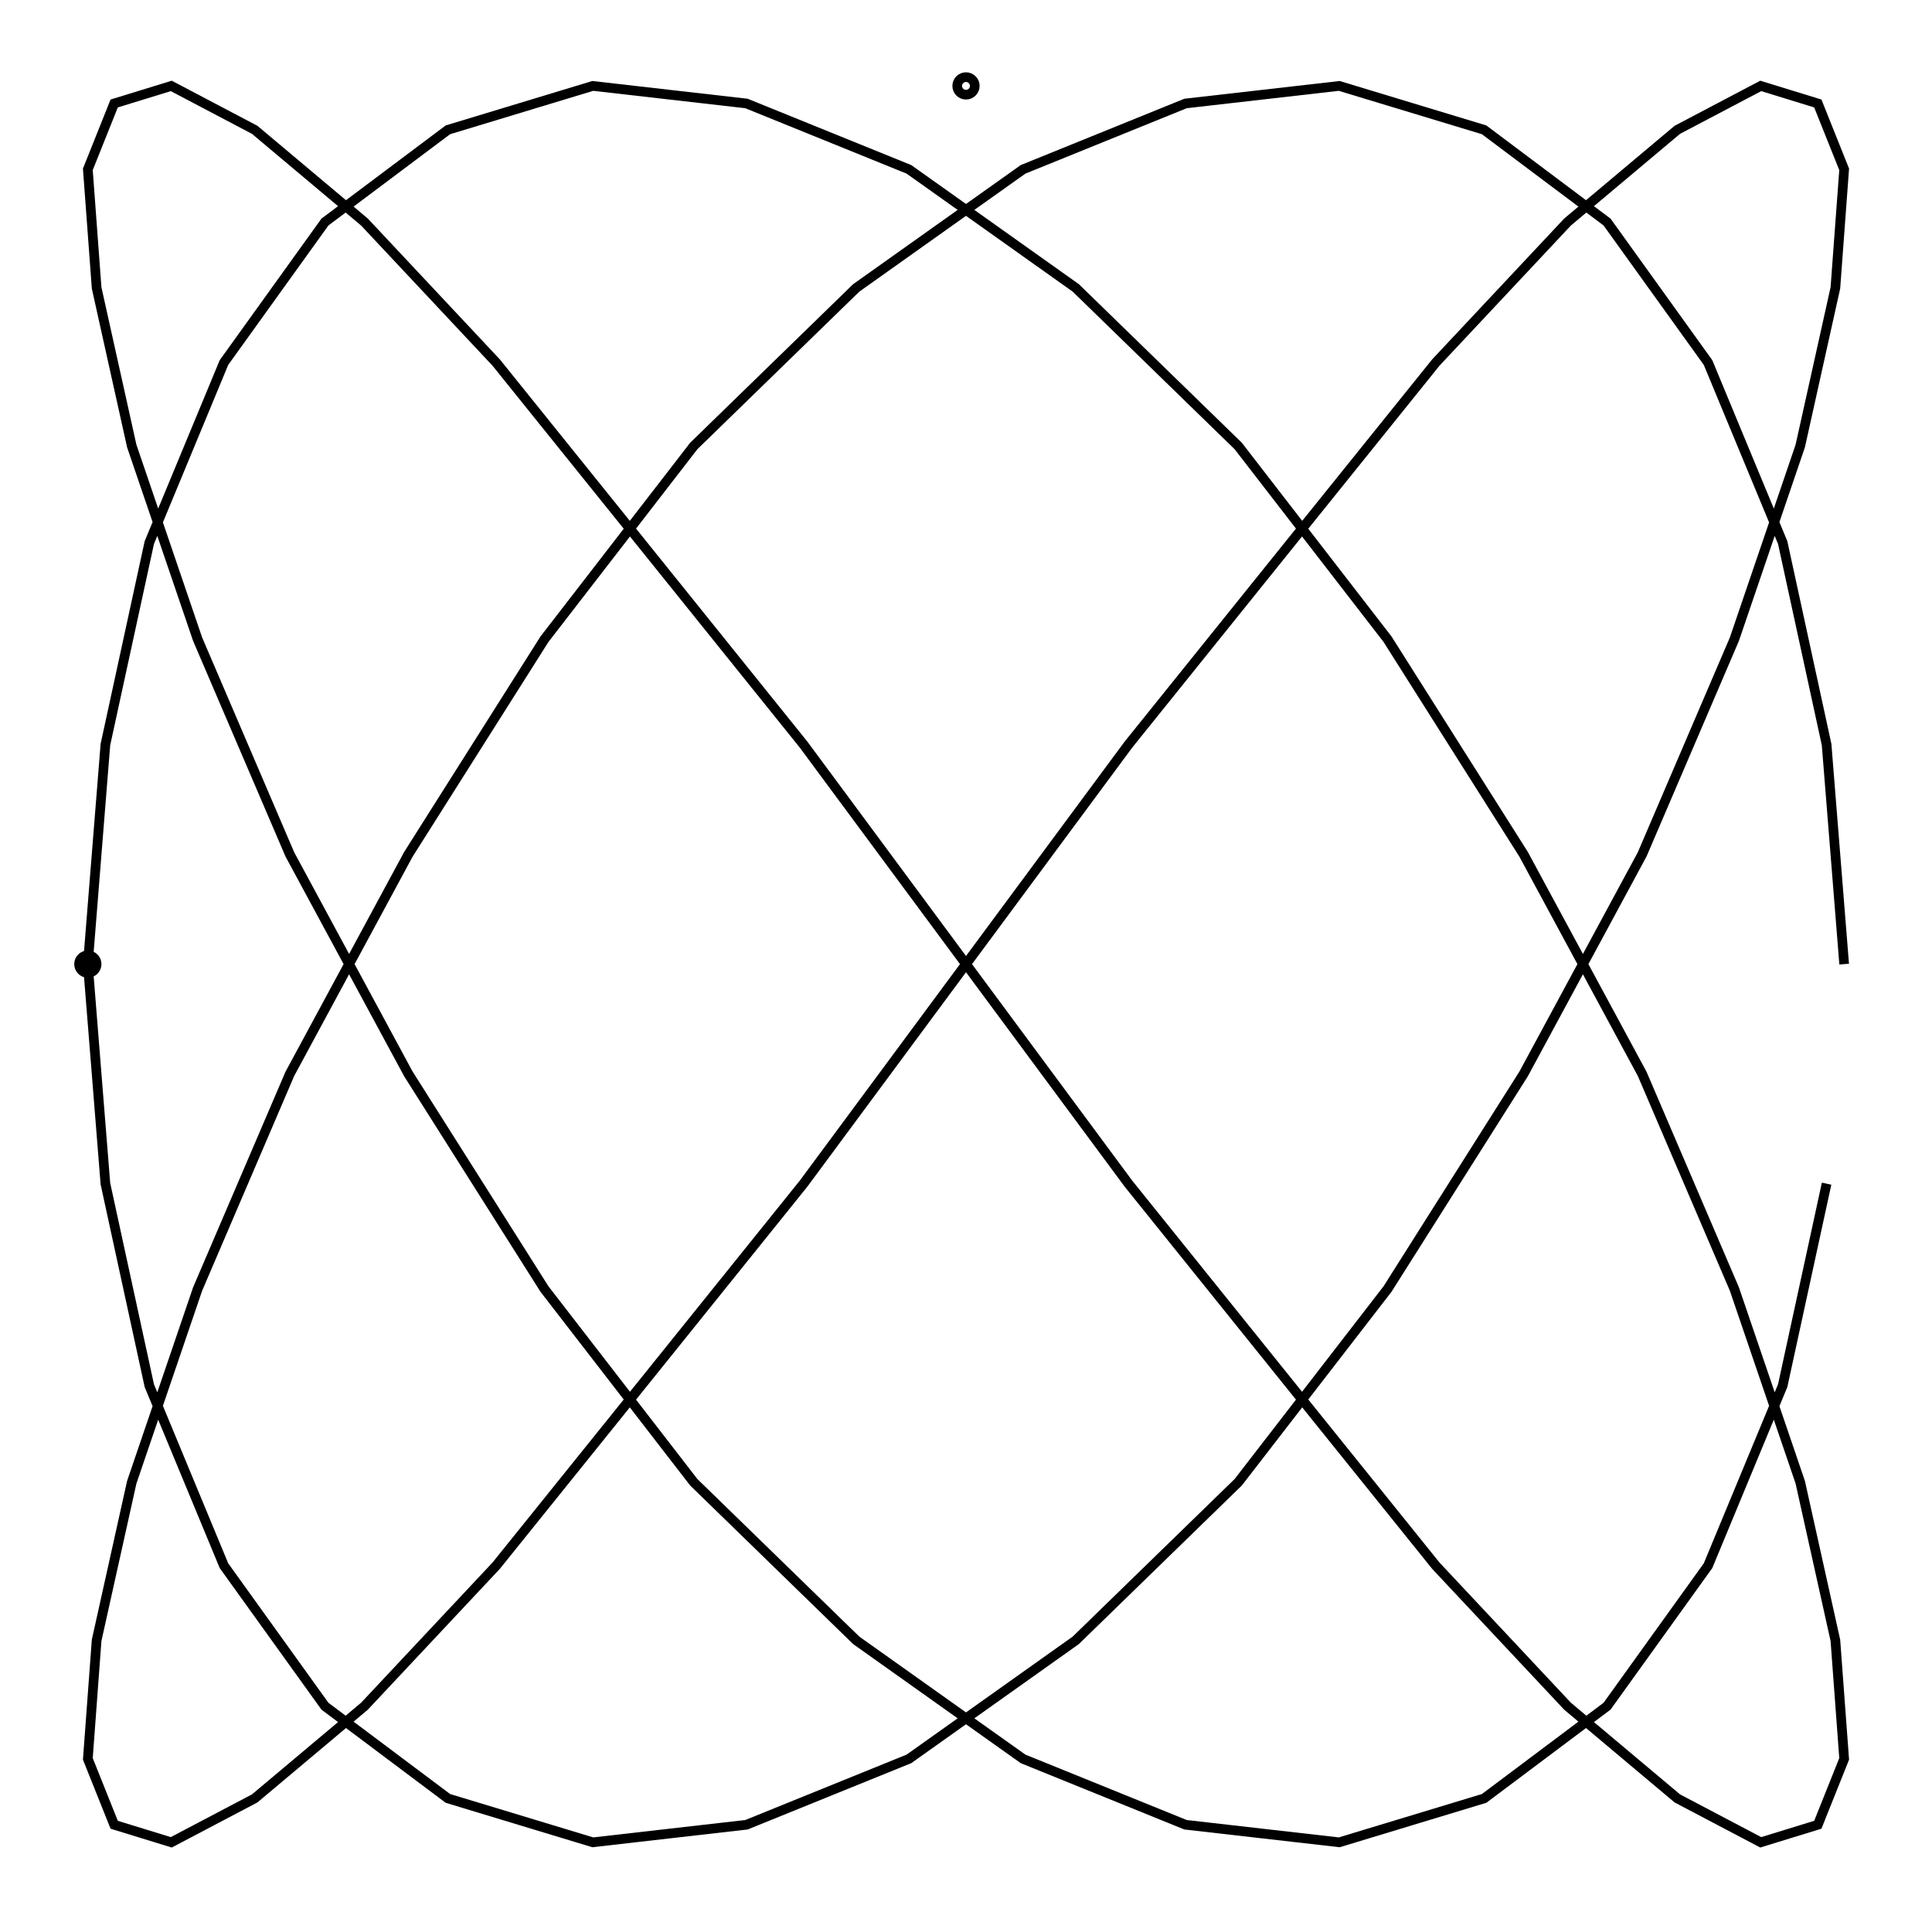
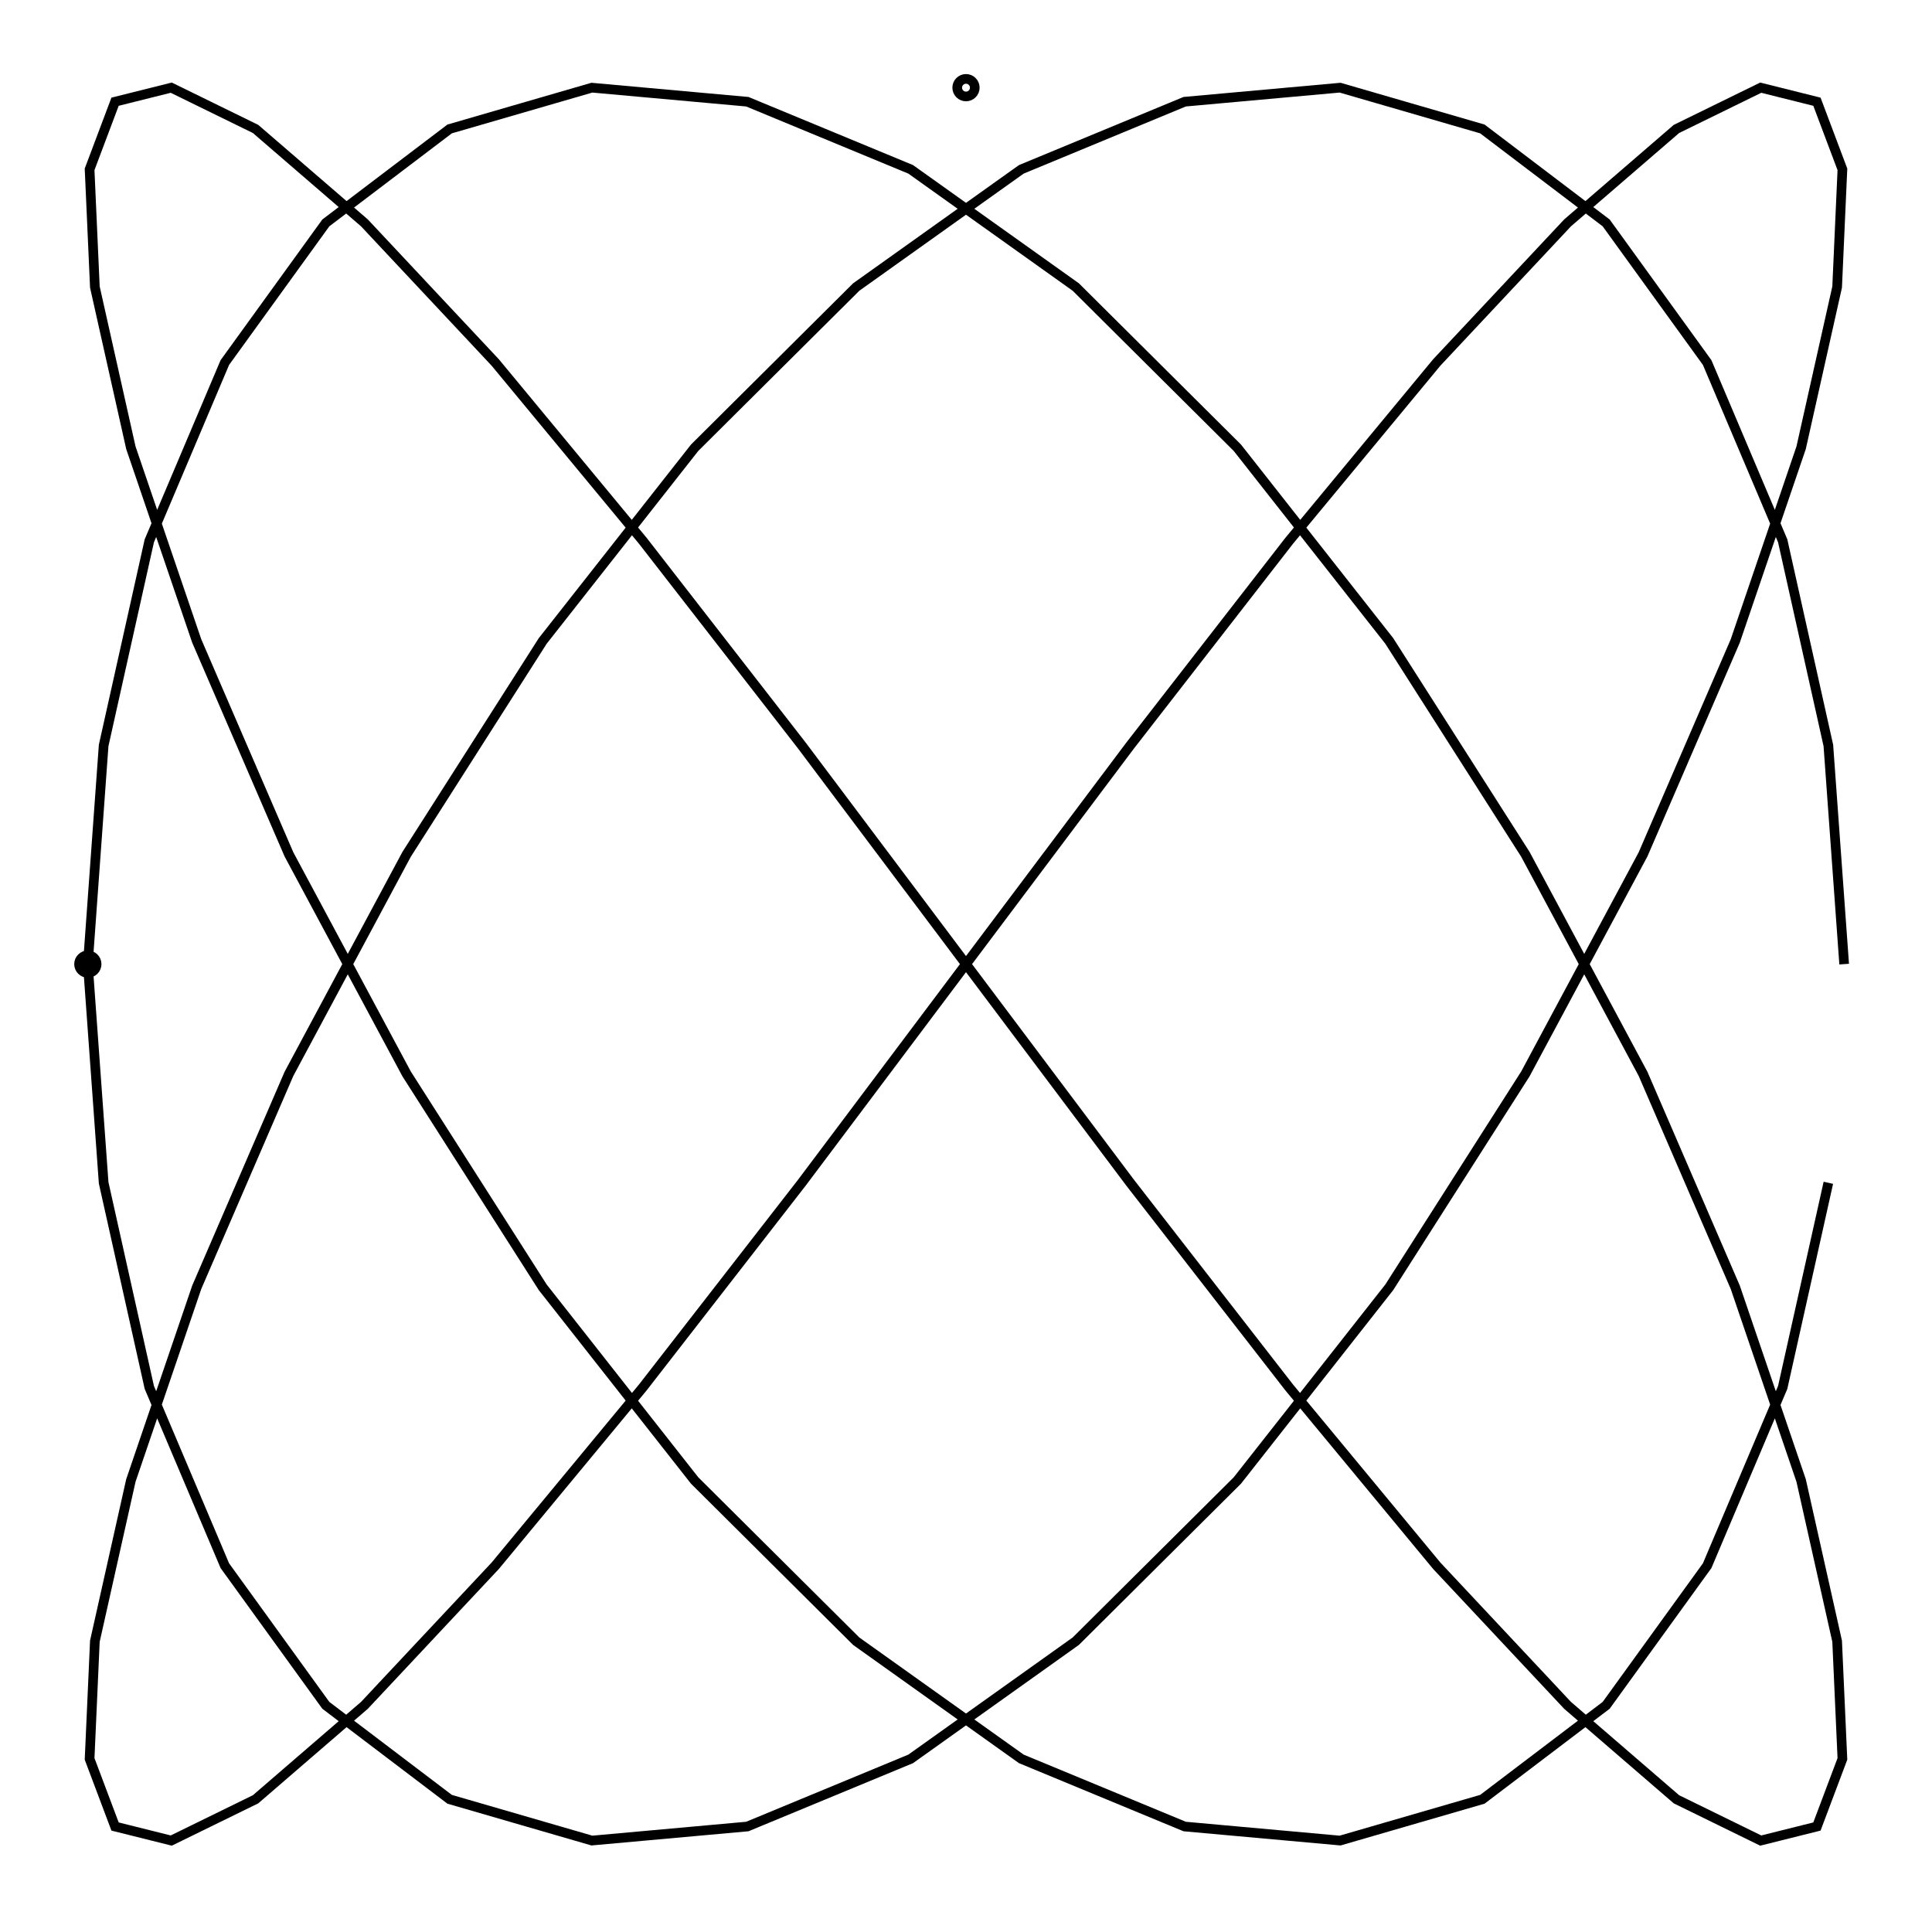
- <svg xmlns="http://www.w3.org/2000/svg" width="100.2" height="100.0" viewBox="-55.10 -55.00 110.20 110.00">
-   <g fill="none" stroke="black" stroke-width="0.02%" transform="translate(0, -0) scale(25.0494, -25.0494)">
-     <circle cx="-2.00" cy="0.00" r="0.02" />
-     <circle cx="0.00" cy="2.00" r="0.02" />
-     <polyline points="2.00,0.00 1.96,0.50 1.86,0.96 1.69,1.37 1.46,1.69 1.18,1.90 0.85,2.00 0.50,1.96 0.13,1.81 -0.25,1.54 -0.62,1.18 -0.96,0.74 -1.27,0.25 -1.54,-0.25 -1.75,-0.74 -1.90,-1.18 -1.98,-1.54 -2.00,-1.81 -1.94,-1.96 -1.81,-2.00 -1.62,-1.90 -1.37,-1.69 -1.07,-1.37 -0.74,-0.96 -0.37,-0.50 0.00,0.00 0.37,0.50 0.74,0.96 1.07,1.37 1.37,1.69 1.62,1.90 1.81,2.00 1.94,1.96 2.00,1.81 1.98,1.54 1.90,1.18 1.75,0.74 1.54,0.25 1.27,-0.25 0.96,-0.74 0.62,-1.18 0.25,-1.54 -0.13,-1.81 -0.50,-1.96 -0.85,-2.00 -1.18,-1.90 -1.46,-1.69 -1.69,-1.37 -1.86,-0.96 -1.96,-0.50 -2.00,0.00 -1.96,0.50 -1.86,0.96 -1.69,1.37 -1.46,1.69 -1.18,1.90 -0.85,2.00 -0.50,1.96 -0.13,1.81 0.25,1.54 0.62,1.18 0.96,0.74 1.27,0.25 1.54,-0.25 1.75,-0.74 1.90,-1.18 1.98,-1.54 2.00,-1.81 1.94,-1.96 1.81,-2.00 1.62,-1.90 1.37,-1.69 1.07,-1.37 0.74,-0.96 0.37,-0.50 0.00,-0.00 -0.37,0.50 -0.74,0.96 -1.07,1.37 -1.37,1.69 -1.62,1.90 -1.81,2.00 -1.94,1.96 -2.00,1.81 -1.98,1.54 -1.90,1.18 -1.75,0.74 -1.54,0.25 -1.27,-0.25 -0.96,-0.74 -0.62,-1.18 -0.25,-1.54 0.13,-1.81 0.50,-1.96 0.85,-2.00 1.18,-1.90 1.46,-1.69 1.69,-1.37 1.86,-0.96 1.96,-0.50" />
+ <svg xmlns="http://www.w3.org/2000/svg" width="100.2" height="100.0" viewBox="-55.099 -55.000 110.198 110.000">
+   <g fill="none" stroke="black" stroke-width="0.01%" transform="translate(0, -0) scale(50.0989, -50.0989)">
+     <circle cx="-1.000" cy="0.000" r="0.010" />
+     <circle cx="0.000" cy="0.998" r="0.010" />
+     <polyline points="1.000,0.000 0.982,0.249 0.930,0.482 0.844,0.685 0.729,0.844 0.588,0.951 0.426,0.998 0.249,0.982 0.063,0.905 -0.125,0.771 -0.309,0.588 -0.482,0.368 -0.637,0.125 -0.771,-0.125 -0.876,-0.368 -0.951,-0.588 -0.992,-0.771 -0.998,-0.905 -0.969,-0.982 -0.905,-0.998 -0.809,-0.951 -0.685,-0.844 -0.536,-0.685 -0.368,-0.482 -0.187,-0.249 0.000,0.000 0.187,0.249 0.368,0.482 0.536,0.685 0.685,0.844 0.809,0.951 0.905,0.998 0.969,0.982 0.998,0.905 0.992,0.771 0.951,0.588 0.876,0.368 0.771,0.125 0.637,-0.125 0.482,-0.368 0.309,-0.588 0.125,-0.771 -0.063,-0.905 -0.249,-0.982 -0.426,-0.998 -0.588,-0.951 -0.729,-0.844 -0.844,-0.685 -0.930,-0.482 -0.982,-0.249 -1.000,0.000 -0.982,0.249 -0.930,0.482 -0.844,0.685 -0.729,0.844 -0.588,0.951 -0.426,0.998 -0.249,0.982 -0.063,0.905 0.125,0.771 0.309,0.588 0.482,0.368 0.637,0.125 0.771,-0.125 0.876,-0.368 0.951,-0.588 0.992,-0.771 0.998,-0.905 0.969,-0.982 0.905,-0.998 0.809,-0.951 0.685,-0.844 0.536,-0.685 0.368,-0.482 0.187,-0.249 0.000,-0.000 -0.187,0.249 -0.368,0.482 -0.536,0.685 -0.685,0.844 -0.809,0.951 -0.905,0.998 -0.969,0.982 -0.998,0.905 -0.992,0.771 -0.951,0.588 -0.876,0.368 -0.771,0.125 -0.637,-0.125 -0.482,-0.368 -0.309,-0.588 -0.125,-0.771 0.063,-0.905 0.249,-0.982 0.426,-0.998 0.588,-0.951 0.729,-0.844 0.844,-0.685 0.930,-0.482 0.982,-0.249" />
  </g>
</svg>
